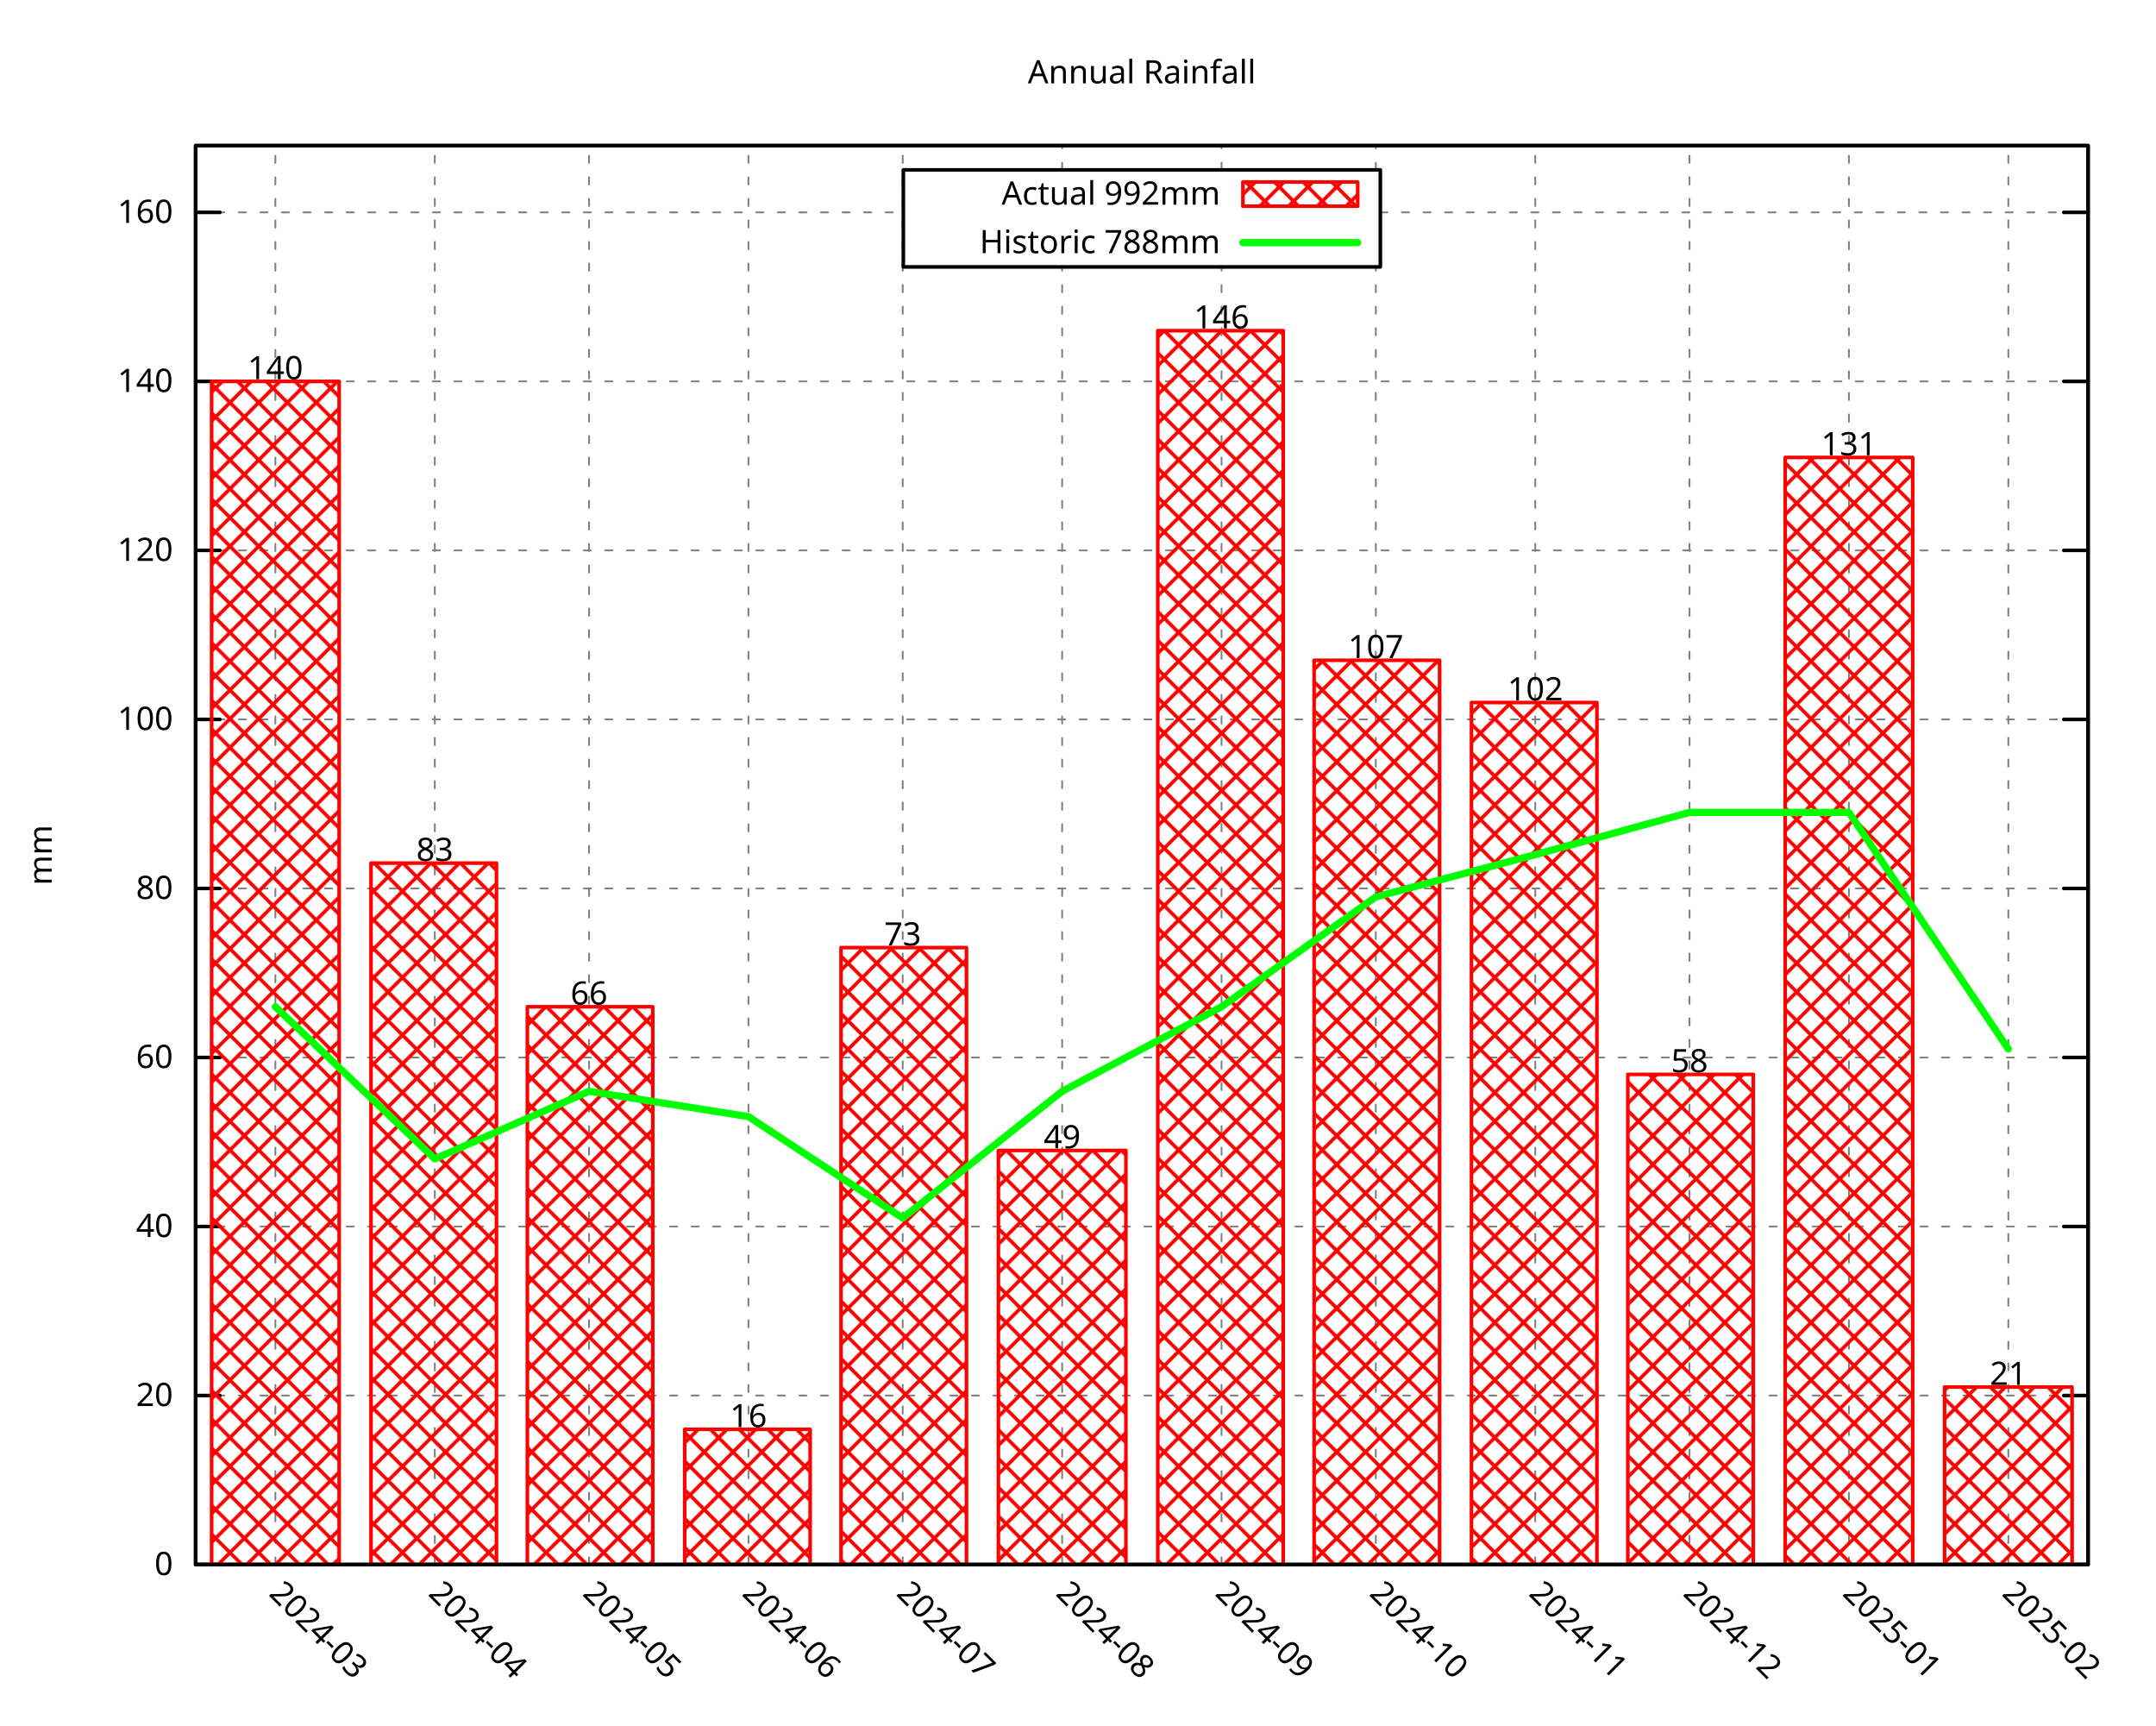
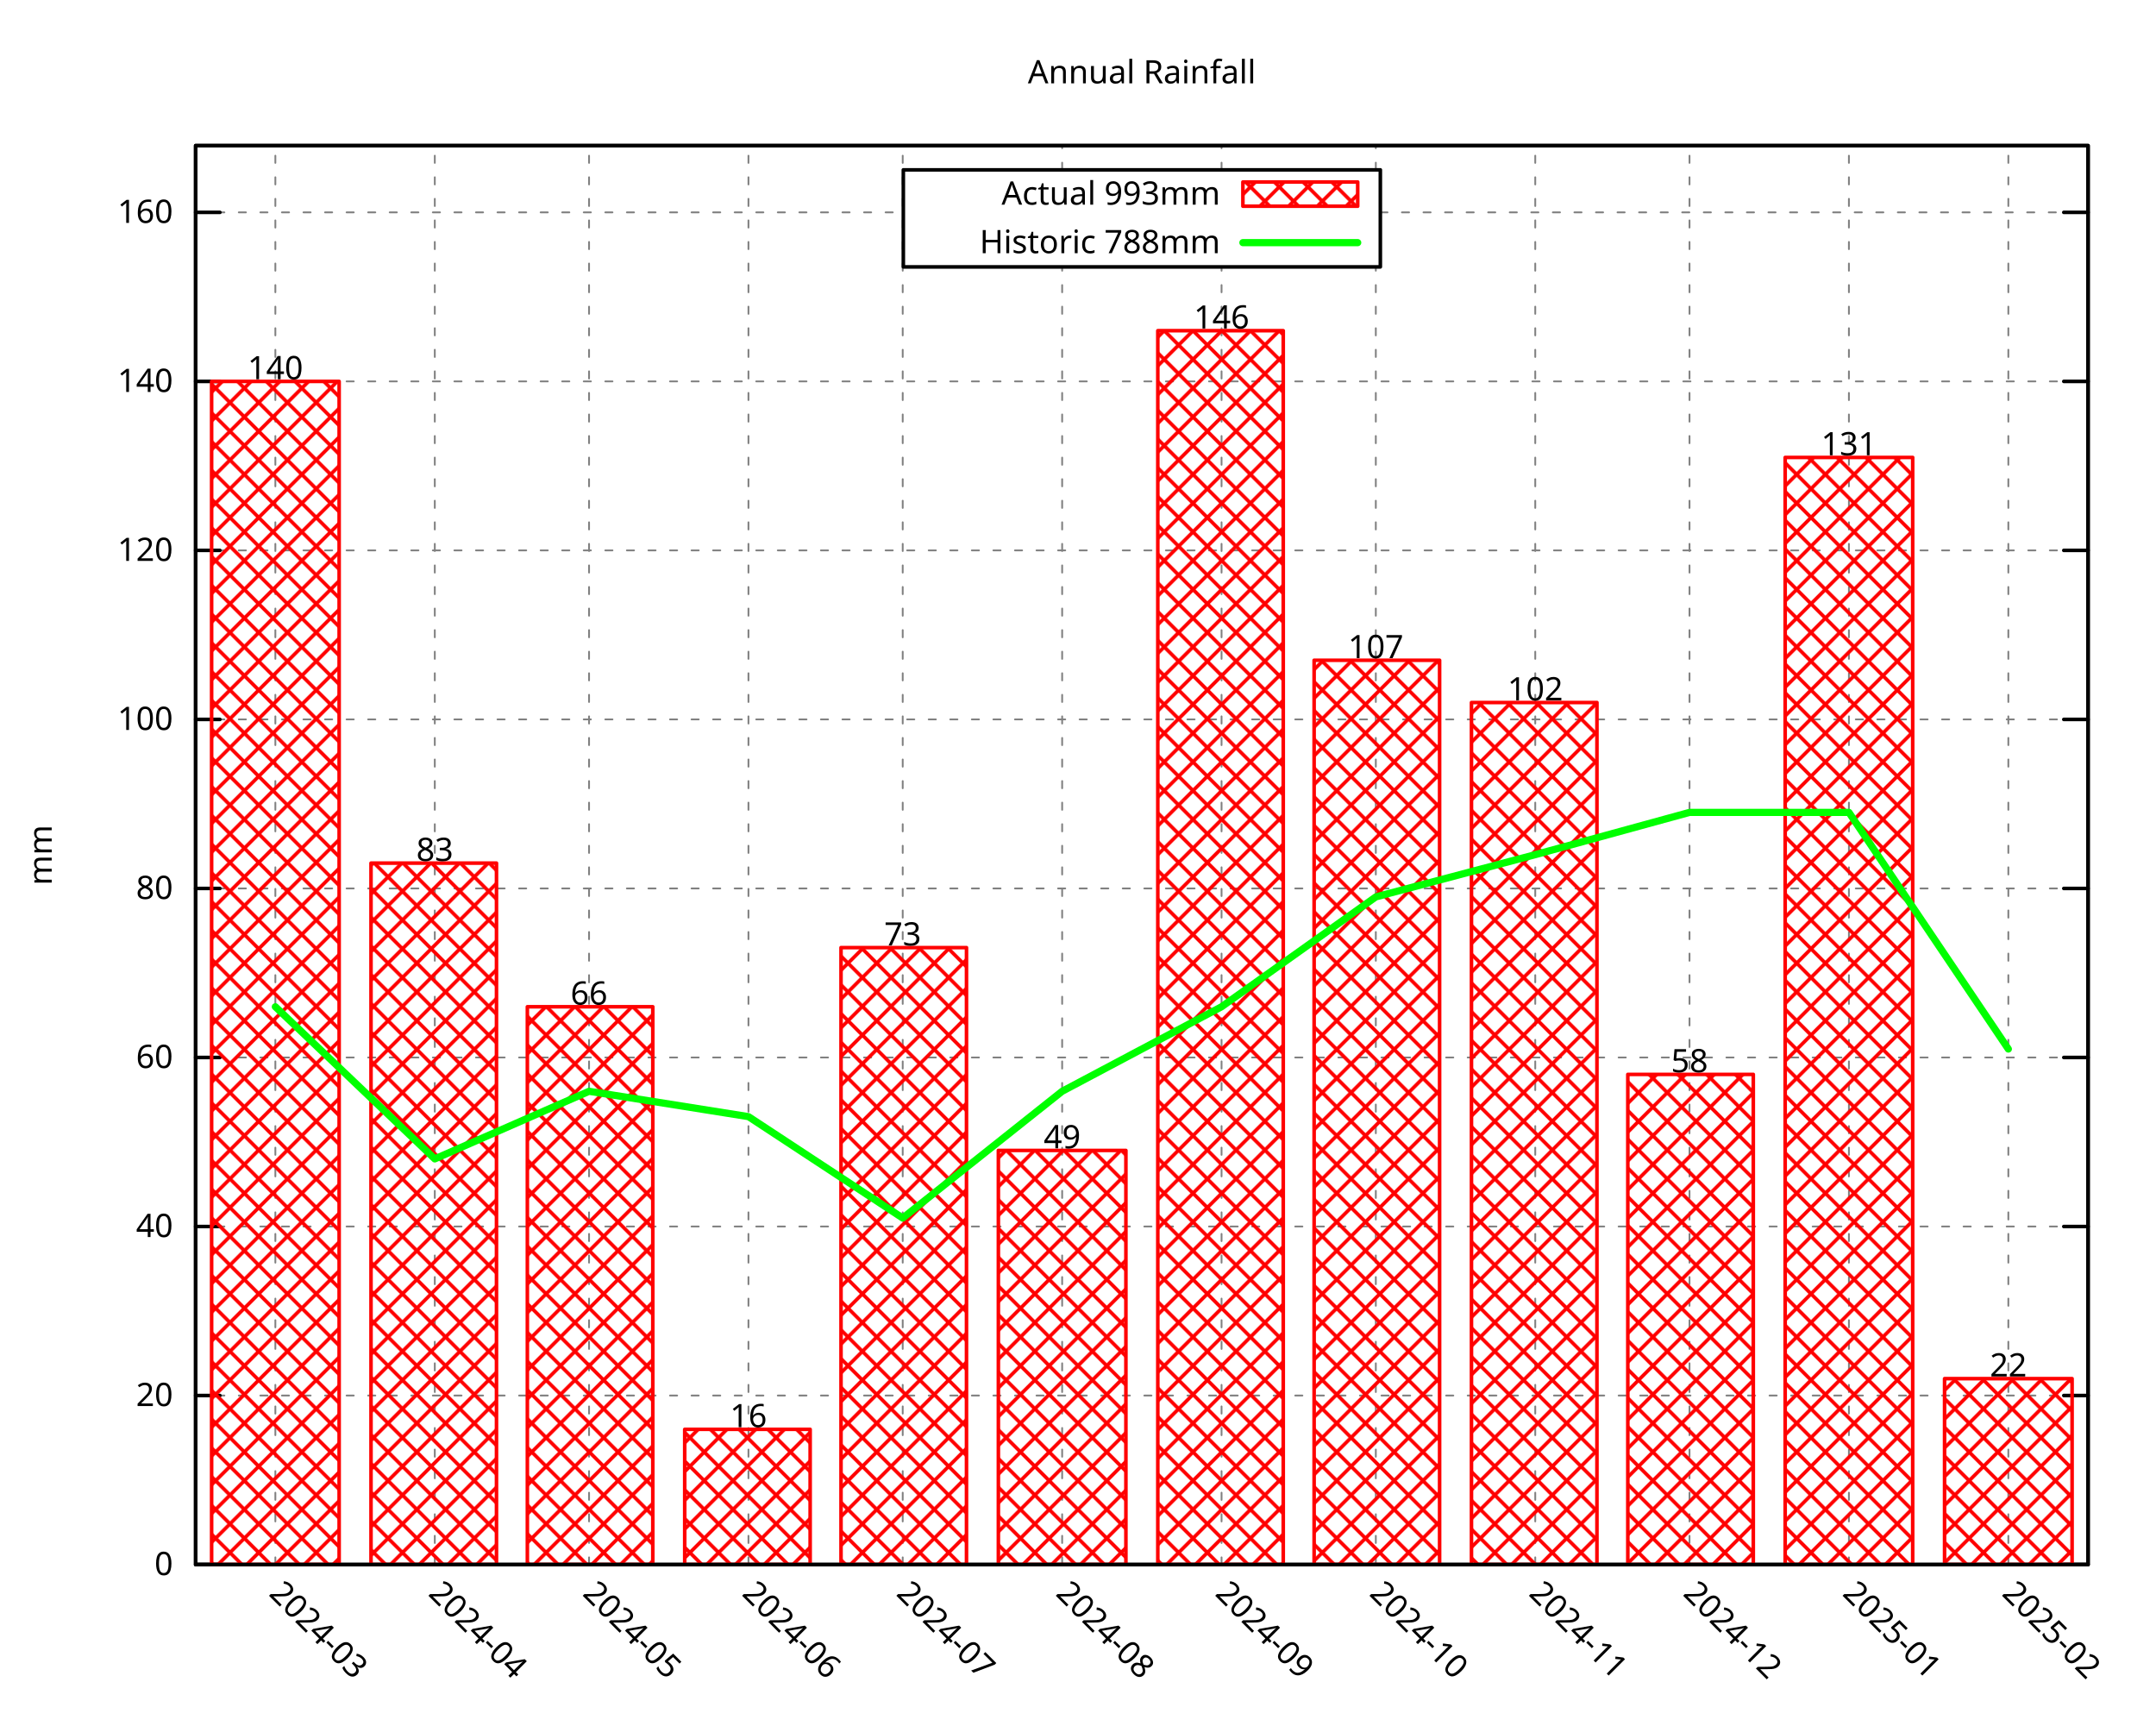
<svg xmlns="http://www.w3.org/2000/svg" xmlns:xlink="http://www.w3.org/1999/xlink" width="600" height="480" viewBox="0 0 600 480">
  <g id="gnuplot_canvas">
    <rect x="0" y="0" width="600" height="480" fill="none" />
    <defs>
      <circle id="gpDot" r="0.5" stroke-width="0.5" stroke="currentColor" />
      <path id="gpPt0" stroke-width="0.296" stroke="currentColor" d="M-1,0 h2 M0,-1 v2" />
      <path id="gpPt1" stroke-width="0.296" stroke="currentColor" d="M-1,-1 L1,1 M1,-1 L-1,1" />
      <path id="gpPt2" stroke-width="0.296" stroke="currentColor" d="M-1,0 L1,0 M0,-1 L0,1 M-1,-1 L1,1 M-1,1 L1,-1" />
      <rect id="gpPt3" stroke-width="0.296" stroke="currentColor" x="-1" y="-1" width="2" height="2" />
      <rect id="gpPt4" stroke-width="0.296" stroke="currentColor" fill="currentColor" x="-1" y="-1" width="2" height="2" />
      <circle id="gpPt5" stroke-width="0.296" stroke="currentColor" cx="0" cy="0" r="1" />
      <use xlink:href="#gpPt5" id="gpPt6" fill="currentColor" stroke="none" />
      <path id="gpPt7" stroke-width="0.296" stroke="currentColor" d="M0,-1.33 L-1.33,0.67 L1.33,0.67 z" />
      <use xlink:href="#gpPt7" id="gpPt8" fill="currentColor" stroke="none" />
      <use xlink:href="#gpPt7" id="gpPt9" stroke="currentColor" transform="rotate(180)" />
      <use xlink:href="#gpPt9" id="gpPt10" fill="currentColor" stroke="none" />
      <use xlink:href="#gpPt3" id="gpPt11" stroke="currentColor" transform="rotate(45)" />
      <use xlink:href="#gpPt11" id="gpPt12" fill="currentColor" stroke="none" />
      <path id="gpPt13" stroke-width="0.296" stroke="currentColor" d="M0,1.330 L1.265,0.411 L0.782,-1.067 L-0.782,-1.076 L-1.265,0.411 z" />
      <use xlink:href="#gpPt13" id="gpPt14" fill="currentColor" stroke="none" />
      <filter id="textbox" filterUnits="objectBoundingBox" x="0" y="0" height="1" width="1">
        <feFlood flood-color="white" flood-opacity="1" result="bgnd" />
        <feComposite in="SourceGraphic" in2="bgnd" operator="atop" />
      </filter>
      <filter id="greybox" filterUnits="objectBoundingBox" x="0" y="0" height="1" width="1">
        <feFlood flood-color="lightgrey" flood-opacity="1" result="grey" />
        <feComposite in="SourceGraphic" in2="grey" operator="atop" />
      </filter>
    </defs>
    <g fill="none" color="white" stroke="currentColor" stroke-width="1.00" stroke-linecap="round" stroke-linejoin="round">
</g>
    <g fill="none" color="black" stroke="currentColor" stroke-width="1.00" stroke-linecap="round" stroke-linejoin="round">
</g>
    <g fill="none" color="black" stroke="black" stroke-width="0.50" stroke-linecap="round" stroke-linejoin="round">
</g>
    <g fill="none" color="gray" stroke="currentColor" stroke-width="0.50" stroke-linecap="round" stroke-linejoin="round">
      <path stroke="gray" stroke-dasharray="2,4" class="gridline" d="M54.45,435.32 L581.09,435.32  " />
    </g>
    <g fill="none" color="gray" stroke="gray" stroke-width="1.00" stroke-linecap="round" stroke-linejoin="round">
</g>
    <g fill="none" color="black" stroke="currentColor" stroke-width="1.00" stroke-linecap="round" stroke-linejoin="round">
      <path stroke="black" d="M54.45,435.32 L61.20,435.32 M581.09,435.32 L574.34,435.32  " />
      <g transform="translate(48.15,438.25)" stroke="none" fill="black" font-family="Droid Sans" font-size="9.00" text-anchor="end">
        <text>
          <tspan font-family="Droid Sans"> 0</tspan>
        </text>
      </g>
    </g>
    <g fill="none" color="black" stroke="currentColor" stroke-width="1.00" stroke-linecap="round" stroke-linejoin="round">
</g>
    <g fill="none" color="black" stroke="black" stroke-width="0.50" stroke-linecap="round" stroke-linejoin="round">
</g>
    <g fill="none" color="gray" stroke="currentColor" stroke-width="0.50" stroke-linecap="round" stroke-linejoin="round">
      <path stroke="gray" stroke-dasharray="2,4" class="gridline" d="M54.45,388.29 L581.09,388.29  " />
    </g>
    <g fill="none" color="gray" stroke="gray" stroke-width="1.00" stroke-linecap="round" stroke-linejoin="round">
</g>
    <g fill="none" color="black" stroke="currentColor" stroke-width="1.00" stroke-linecap="round" stroke-linejoin="round">
      <path stroke="black" d="M54.45,388.29 L61.20,388.29 M581.09,388.29 L574.34,388.29  " />
      <g transform="translate(48.15,391.22)" stroke="none" fill="black" font-family="Droid Sans" font-size="9.00" text-anchor="end">
        <text>
          <tspan font-family="Droid Sans"> 20</tspan>
        </text>
      </g>
    </g>
    <g fill="none" color="black" stroke="currentColor" stroke-width="1.00" stroke-linecap="round" stroke-linejoin="round">
</g>
    <g fill="none" color="black" stroke="black" stroke-width="0.50" stroke-linecap="round" stroke-linejoin="round">
</g>
    <g fill="none" color="gray" stroke="currentColor" stroke-width="0.50" stroke-linecap="round" stroke-linejoin="round">
      <path stroke="gray" stroke-dasharray="2,4" class="gridline" d="M54.45,341.26 L581.09,341.26  " />
    </g>
    <g fill="none" color="gray" stroke="gray" stroke-width="1.00" stroke-linecap="round" stroke-linejoin="round">
</g>
    <g fill="none" color="black" stroke="currentColor" stroke-width="1.00" stroke-linecap="round" stroke-linejoin="round">
      <path stroke="black" d="M54.45,341.26 L61.20,341.26 M581.09,341.26 L574.34,341.26  " />
      <g transform="translate(48.15,344.19)" stroke="none" fill="black" font-family="Droid Sans" font-size="9.00" text-anchor="end">
        <text>
          <tspan font-family="Droid Sans"> 40</tspan>
        </text>
      </g>
    </g>
    <g fill="none" color="black" stroke="currentColor" stroke-width="1.00" stroke-linecap="round" stroke-linejoin="round">
</g>
    <g fill="none" color="black" stroke="black" stroke-width="0.50" stroke-linecap="round" stroke-linejoin="round">
</g>
    <g fill="none" color="gray" stroke="currentColor" stroke-width="0.50" stroke-linecap="round" stroke-linejoin="round">
      <path stroke="gray" stroke-dasharray="2,4" class="gridline" d="M54.45,294.23 L581.09,294.23  " />
    </g>
    <g fill="none" color="gray" stroke="gray" stroke-width="1.00" stroke-linecap="round" stroke-linejoin="round">
</g>
    <g fill="none" color="black" stroke="currentColor" stroke-width="1.00" stroke-linecap="round" stroke-linejoin="round">
      <path stroke="black" d="M54.45,294.23 L61.20,294.23 M581.09,294.23 L574.34,294.23  " />
      <g transform="translate(48.15,297.16)" stroke="none" fill="black" font-family="Droid Sans" font-size="9.00" text-anchor="end">
        <text>
          <tspan font-family="Droid Sans"> 60</tspan>
        </text>
      </g>
    </g>
    <g fill="none" color="black" stroke="currentColor" stroke-width="1.00" stroke-linecap="round" stroke-linejoin="round">
</g>
    <g fill="none" color="black" stroke="black" stroke-width="0.50" stroke-linecap="round" stroke-linejoin="round">
</g>
    <g fill="none" color="gray" stroke="currentColor" stroke-width="0.50" stroke-linecap="round" stroke-linejoin="round">
      <path stroke="gray" stroke-dasharray="2,4" class="gridline" d="M54.45,247.20 L581.09,247.20  " />
    </g>
    <g fill="none" color="gray" stroke="gray" stroke-width="1.00" stroke-linecap="round" stroke-linejoin="round">
</g>
    <g fill="none" color="black" stroke="currentColor" stroke-width="1.00" stroke-linecap="round" stroke-linejoin="round">
      <path stroke="black" d="M54.45,247.20 L61.20,247.20 M581.09,247.20 L574.34,247.20  " />
      <g transform="translate(48.15,250.13)" stroke="none" fill="black" font-family="Droid Sans" font-size="9.00" text-anchor="end">
        <text>
          <tspan font-family="Droid Sans"> 80</tspan>
        </text>
      </g>
    </g>
    <g fill="none" color="black" stroke="currentColor" stroke-width="1.00" stroke-linecap="round" stroke-linejoin="round">
</g>
    <g fill="none" color="black" stroke="black" stroke-width="0.50" stroke-linecap="round" stroke-linejoin="round">
</g>
    <g fill="none" color="gray" stroke="currentColor" stroke-width="0.50" stroke-linecap="round" stroke-linejoin="round">
      <path stroke="gray" stroke-dasharray="2,4" class="gridline" d="M54.45,200.17 L581.09,200.17  " />
    </g>
    <g fill="none" color="gray" stroke="gray" stroke-width="1.00" stroke-linecap="round" stroke-linejoin="round">
</g>
    <g fill="none" color="black" stroke="currentColor" stroke-width="1.00" stroke-linecap="round" stroke-linejoin="round">
      <path stroke="black" d="M54.45,200.17 L61.20,200.17 M581.09,200.17 L574.34,200.17  " />
      <g transform="translate(48.15,203.10)" stroke="none" fill="black" font-family="Droid Sans" font-size="9.00" text-anchor="end">
        <text>
          <tspan font-family="Droid Sans"> 100</tspan>
        </text>
      </g>
    </g>
    <g fill="none" color="black" stroke="currentColor" stroke-width="1.00" stroke-linecap="round" stroke-linejoin="round">
</g>
    <g fill="none" color="black" stroke="black" stroke-width="0.50" stroke-linecap="round" stroke-linejoin="round">
</g>
    <g fill="none" color="gray" stroke="currentColor" stroke-width="0.50" stroke-linecap="round" stroke-linejoin="round">
      <path stroke="gray" stroke-dasharray="2,4" class="gridline" d="M54.45,153.14 L581.09,153.14  " />
    </g>
    <g fill="none" color="gray" stroke="gray" stroke-width="1.00" stroke-linecap="round" stroke-linejoin="round">
</g>
    <g fill="none" color="black" stroke="currentColor" stroke-width="1.00" stroke-linecap="round" stroke-linejoin="round">
      <path stroke="black" d="M54.45,153.14 L61.20,153.14 M581.09,153.14 L574.34,153.14  " />
      <g transform="translate(48.15,156.07)" stroke="none" fill="black" font-family="Droid Sans" font-size="9.00" text-anchor="end">
        <text>
          <tspan font-family="Droid Sans"> 120</tspan>
        </text>
      </g>
    </g>
    <g fill="none" color="black" stroke="currentColor" stroke-width="1.00" stroke-linecap="round" stroke-linejoin="round">
</g>
    <g fill="none" color="black" stroke="black" stroke-width="0.50" stroke-linecap="round" stroke-linejoin="round">
</g>
    <g fill="none" color="gray" stroke="currentColor" stroke-width="0.50" stroke-linecap="round" stroke-linejoin="round">
      <path stroke="gray" stroke-dasharray="2,4" class="gridline" d="M54.45,106.12 L581.09,106.12  " />
    </g>
    <g fill="none" color="gray" stroke="gray" stroke-width="1.00" stroke-linecap="round" stroke-linejoin="round">
</g>
    <g fill="none" color="black" stroke="currentColor" stroke-width="1.00" stroke-linecap="round" stroke-linejoin="round">
      <path stroke="black" d="M54.45,106.12 L61.20,106.12 M581.09,106.12 L574.34,106.12  " />
      <g transform="translate(48.15,109.05)" stroke="none" fill="black" font-family="Droid Sans" font-size="9.00" text-anchor="end">
        <text>
          <tspan font-family="Droid Sans"> 140</tspan>
        </text>
      </g>
    </g>
    <g fill="none" color="black" stroke="currentColor" stroke-width="1.00" stroke-linecap="round" stroke-linejoin="round">
</g>
    <g fill="none" color="black" stroke="black" stroke-width="0.50" stroke-linecap="round" stroke-linejoin="round">
</g>
    <g fill="none" color="gray" stroke="currentColor" stroke-width="0.50" stroke-linecap="round" stroke-linejoin="round">
      <path stroke="gray" stroke-dasharray="2,4" class="gridline" d="M54.45,59.09 L251.39,59.09 M384.14,59.09 L581.09,59.09  " />
    </g>
    <g fill="none" color="gray" stroke="gray" stroke-width="1.00" stroke-linecap="round" stroke-linejoin="round">
</g>
    <g fill="none" color="black" stroke="currentColor" stroke-width="1.00" stroke-linecap="round" stroke-linejoin="round">
      <path stroke="black" d="M54.45,59.09 L61.20,59.09 M581.09,59.09 L574.34,59.09  " />
      <g transform="translate(48.15,62.02)" stroke="none" fill="black" font-family="Droid Sans" font-size="9.00" text-anchor="end">
        <text>
          <tspan font-family="Droid Sans"> 160</tspan>
        </text>
      </g>
    </g>
    <g fill="none" color="black" stroke="currentColor" stroke-width="1.00" stroke-linecap="round" stroke-linejoin="round">
</g>
    <g fill="none" color="black" stroke="black" stroke-width="0.50" stroke-linecap="round" stroke-linejoin="round">
</g>
    <g fill="none" color="gray" stroke="currentColor" stroke-width="0.50" stroke-linecap="round" stroke-linejoin="round">
      <path stroke="gray" stroke-dasharray="2,4" class="gridline" d="M76.63,435.32 L76.63,40.51  " />
    </g>
    <g fill="none" color="gray" stroke="gray" stroke-width="1.00" stroke-linecap="round" stroke-linejoin="round">
</g>
    <g fill="none" color="black" stroke="currentColor" stroke-width="1.00" stroke-linecap="round" stroke-linejoin="round">
      <path stroke="black" d="M76.63,435.32 M76.63,40.51  " />
      <g transform="translate(74.56,443.69) rotate(45.00)" stroke="none" fill="black" font-family="Droid Sans" font-size="9.00" text-anchor="start">
        <text>
          <tspan font-family="Droid Sans">2024-03</tspan>
        </text>
      </g>
    </g>
    <g fill="none" color="black" stroke="currentColor" stroke-width="1.00" stroke-linecap="round" stroke-linejoin="round">
</g>
    <g fill="none" color="black" stroke="black" stroke-width="0.50" stroke-linecap="round" stroke-linejoin="round">
</g>
    <g fill="none" color="gray" stroke="currentColor" stroke-width="0.50" stroke-linecap="round" stroke-linejoin="round">
      <path stroke="gray" stroke-dasharray="2,4" class="gridline" d="M121.00,435.32 L121.00,40.51  " />
    </g>
    <g fill="none" color="gray" stroke="gray" stroke-width="1.00" stroke-linecap="round" stroke-linejoin="round">
</g>
    <g fill="none" color="black" stroke="currentColor" stroke-width="1.00" stroke-linecap="round" stroke-linejoin="round">
      <path stroke="black" d="M121.00,435.32 M121.00,40.51  " />
      <g transform="translate(118.93,443.69) rotate(45.00)" stroke="none" fill="black" font-family="Droid Sans" font-size="9.00" text-anchor="start">
        <text>
          <tspan font-family="Droid Sans">2024-04</tspan>
        </text>
      </g>
    </g>
    <g fill="none" color="black" stroke="currentColor" stroke-width="1.00" stroke-linecap="round" stroke-linejoin="round">
</g>
    <g fill="none" color="black" stroke="black" stroke-width="0.50" stroke-linecap="round" stroke-linejoin="round">
</g>
    <g fill="none" color="gray" stroke="currentColor" stroke-width="0.50" stroke-linecap="round" stroke-linejoin="round">
      <path stroke="gray" stroke-dasharray="2,4" class="gridline" d="M163.93,435.32 L163.93,40.51  " />
    </g>
    <g fill="none" color="gray" stroke="gray" stroke-width="1.00" stroke-linecap="round" stroke-linejoin="round">
</g>
    <g fill="none" color="black" stroke="currentColor" stroke-width="1.00" stroke-linecap="round" stroke-linejoin="round">
      <path stroke="black" d="M163.93,435.32 M163.93,40.51  " />
      <g transform="translate(161.86,443.69) rotate(45.00)" stroke="none" fill="black" font-family="Droid Sans" font-size="9.00" text-anchor="start">
        <text>
          <tspan font-family="Droid Sans">2024-05</tspan>
        </text>
      </g>
    </g>
    <g fill="none" color="black" stroke="currentColor" stroke-width="1.00" stroke-linecap="round" stroke-linejoin="round">
</g>
    <g fill="none" color="black" stroke="black" stroke-width="0.50" stroke-linecap="round" stroke-linejoin="round">
</g>
    <g fill="none" color="gray" stroke="currentColor" stroke-width="0.50" stroke-linecap="round" stroke-linejoin="round">
      <path stroke="gray" stroke-dasharray="2,4" class="gridline" d="M208.29,435.32 L208.29,40.51  " />
    </g>
    <g fill="none" color="gray" stroke="gray" stroke-width="1.00" stroke-linecap="round" stroke-linejoin="round">
</g>
    <g fill="none" color="black" stroke="currentColor" stroke-width="1.00" stroke-linecap="round" stroke-linejoin="round">
      <path stroke="black" d="M208.29,435.32 M208.29,40.51  " />
      <g transform="translate(206.22,443.69) rotate(45.00)" stroke="none" fill="black" font-family="Droid Sans" font-size="9.00" text-anchor="start">
        <text>
          <tspan font-family="Droid Sans">2024-06</tspan>
        </text>
      </g>
    </g>
    <g fill="none" color="black" stroke="currentColor" stroke-width="1.00" stroke-linecap="round" stroke-linejoin="round">
</g>
    <g fill="none" color="black" stroke="black" stroke-width="0.50" stroke-linecap="round" stroke-linejoin="round">
</g>
    <g fill="none" color="gray" stroke="currentColor" stroke-width="0.50" stroke-linecap="round" stroke-linejoin="round">
      <path stroke="gray" stroke-dasharray="2,4" class="gridline" d="M251.22,435.32 L251.22,40.51  " />
    </g>
    <g fill="none" color="gray" stroke="gray" stroke-width="1.00" stroke-linecap="round" stroke-linejoin="round">
</g>
    <g fill="none" color="black" stroke="currentColor" stroke-width="1.00" stroke-linecap="round" stroke-linejoin="round">
      <path stroke="black" d="M251.22,435.32 M251.22,40.51  " />
      <g transform="translate(249.15,443.69) rotate(45.00)" stroke="none" fill="black" font-family="Droid Sans" font-size="9.00" text-anchor="start">
        <text>
          <tspan font-family="Droid Sans">2024-07</tspan>
        </text>
      </g>
    </g>
    <g fill="none" color="black" stroke="currentColor" stroke-width="1.00" stroke-linecap="round" stroke-linejoin="round">
</g>
    <g fill="none" color="black" stroke="black" stroke-width="0.50" stroke-linecap="round" stroke-linejoin="round">
</g>
    <g fill="none" color="gray" stroke="currentColor" stroke-width="0.50" stroke-linecap="round" stroke-linejoin="round">
      <path stroke="gray" stroke-dasharray="2,4" class="gridline" d="M295.59,435.32 L295.59,74.26 M295.59,47.26 L295.59,40.51  " />
    </g>
    <g fill="none" color="gray" stroke="gray" stroke-width="1.00" stroke-linecap="round" stroke-linejoin="round">
</g>
    <g fill="none" color="black" stroke="currentColor" stroke-width="1.00" stroke-linecap="round" stroke-linejoin="round">
      <path stroke="black" d="M295.59,435.32 M295.59,40.51  " />
      <g transform="translate(293.52,443.69) rotate(45.00)" stroke="none" fill="black" font-family="Droid Sans" font-size="9.00" text-anchor="start">
        <text>
          <tspan font-family="Droid Sans">2024-08</tspan>
        </text>
      </g>
    </g>
    <g fill="none" color="black" stroke="currentColor" stroke-width="1.00" stroke-linecap="round" stroke-linejoin="round">
</g>
    <g fill="none" color="black" stroke="black" stroke-width="0.50" stroke-linecap="round" stroke-linejoin="round">
</g>
    <g fill="none" color="gray" stroke="currentColor" stroke-width="0.50" stroke-linecap="round" stroke-linejoin="round">
      <path stroke="gray" stroke-dasharray="2,4" class="gridline" d="M339.95,435.32 L339.95,74.26 M339.95,47.26 L339.95,40.51  " />
    </g>
    <g fill="none" color="gray" stroke="gray" stroke-width="1.00" stroke-linecap="round" stroke-linejoin="round">
</g>
    <g fill="none" color="black" stroke="currentColor" stroke-width="1.00" stroke-linecap="round" stroke-linejoin="round">
      <path stroke="black" d="M339.95,435.32 M339.95,40.51  " />
      <g transform="translate(337.88,443.69) rotate(45.00)" stroke="none" fill="black" font-family="Droid Sans" font-size="9.00" text-anchor="start">
        <text>
          <tspan font-family="Droid Sans">2024-09</tspan>
        </text>
      </g>
    </g>
    <g fill="none" color="black" stroke="currentColor" stroke-width="1.00" stroke-linecap="round" stroke-linejoin="round">
</g>
    <g fill="none" color="black" stroke="black" stroke-width="0.50" stroke-linecap="round" stroke-linejoin="round">
</g>
    <g fill="none" color="gray" stroke="currentColor" stroke-width="0.50" stroke-linecap="round" stroke-linejoin="round">
      <path stroke="gray" stroke-dasharray="2,4" class="gridline" d="M382.88,435.32 L382.88,74.26 M382.88,47.26 L382.88,40.51  " />
    </g>
    <g fill="none" color="gray" stroke="gray" stroke-width="1.00" stroke-linecap="round" stroke-linejoin="round">
</g>
    <g fill="none" color="black" stroke="currentColor" stroke-width="1.00" stroke-linecap="round" stroke-linejoin="round">
      <path stroke="black" d="M382.88,435.32 M382.88,40.51  " />
      <g transform="translate(380.81,443.69) rotate(45.00)" stroke="none" fill="black" font-family="Droid Sans" font-size="9.00" text-anchor="start">
        <text>
          <tspan font-family="Droid Sans">2024-10</tspan>
        </text>
      </g>
    </g>
    <g fill="none" color="black" stroke="currentColor" stroke-width="1.00" stroke-linecap="round" stroke-linejoin="round">
</g>
    <g fill="none" color="black" stroke="black" stroke-width="0.50" stroke-linecap="round" stroke-linejoin="round">
</g>
    <g fill="none" color="gray" stroke="currentColor" stroke-width="0.50" stroke-linecap="round" stroke-linejoin="round">
      <path stroke="gray" stroke-dasharray="2,4" class="gridline" d="M427.25,435.32 L427.25,40.51  " />
    </g>
    <g fill="none" color="gray" stroke="gray" stroke-width="1.00" stroke-linecap="round" stroke-linejoin="round">
</g>
    <g fill="none" color="black" stroke="currentColor" stroke-width="1.00" stroke-linecap="round" stroke-linejoin="round">
      <path stroke="black" d="M427.25,435.32 M427.25,40.51  " />
      <g transform="translate(425.18,443.69) rotate(45.00)" stroke="none" fill="black" font-family="Droid Sans" font-size="9.00" text-anchor="start">
        <text>
          <tspan font-family="Droid Sans">2024-11</tspan>
        </text>
      </g>
    </g>
    <g fill="none" color="black" stroke="currentColor" stroke-width="1.00" stroke-linecap="round" stroke-linejoin="round">
</g>
    <g fill="none" color="black" stroke="black" stroke-width="0.50" stroke-linecap="round" stroke-linejoin="round">
</g>
    <g fill="none" color="gray" stroke="currentColor" stroke-width="0.50" stroke-linecap="round" stroke-linejoin="round">
      <path stroke="gray" stroke-dasharray="2,4" class="gridline" d="M470.18,435.32 L470.18,40.51  " />
    </g>
    <g fill="none" color="gray" stroke="gray" stroke-width="1.00" stroke-linecap="round" stroke-linejoin="round">
</g>
    <g fill="none" color="black" stroke="currentColor" stroke-width="1.00" stroke-linecap="round" stroke-linejoin="round">
      <path stroke="black" d="M470.18,435.32 M470.18,40.51  " />
      <g transform="translate(468.11,443.69) rotate(45.00)" stroke="none" fill="black" font-family="Droid Sans" font-size="9.00" text-anchor="start">
        <text>
          <tspan font-family="Droid Sans">2024-12</tspan>
        </text>
      </g>
    </g>
    <g fill="none" color="black" stroke="currentColor" stroke-width="1.00" stroke-linecap="round" stroke-linejoin="round">
</g>
    <g fill="none" color="black" stroke="black" stroke-width="0.50" stroke-linecap="round" stroke-linejoin="round">
</g>
    <g fill="none" color="gray" stroke="currentColor" stroke-width="0.50" stroke-linecap="round" stroke-linejoin="round">
      <path stroke="gray" stroke-dasharray="2,4" class="gridline" d="M514.54,435.32 L514.54,40.51  " />
    </g>
    <g fill="none" color="gray" stroke="gray" stroke-width="1.00" stroke-linecap="round" stroke-linejoin="round">
</g>
    <g fill="none" color="black" stroke="currentColor" stroke-width="1.00" stroke-linecap="round" stroke-linejoin="round">
      <path stroke="black" d="M514.54,435.32 M514.54,40.51  " />
      <g transform="translate(512.47,443.69) rotate(45.00)" stroke="none" fill="black" font-family="Droid Sans" font-size="9.00" text-anchor="start">
        <text>
          <tspan font-family="Droid Sans">2025-01</tspan>
        </text>
      </g>
    </g>
    <g fill="none" color="black" stroke="currentColor" stroke-width="1.00" stroke-linecap="round" stroke-linejoin="round">
</g>
    <g fill="none" color="black" stroke="black" stroke-width="0.50" stroke-linecap="round" stroke-linejoin="round">
</g>
    <g fill="none" color="gray" stroke="currentColor" stroke-width="0.50" stroke-linecap="round" stroke-linejoin="round">
      <path stroke="gray" stroke-dasharray="2,4" class="gridline" d="M558.91,435.32 L558.91,40.51  " />
    </g>
    <g fill="none" color="gray" stroke="gray" stroke-width="1.00" stroke-linecap="round" stroke-linejoin="round">
</g>
    <g fill="none" color="black" stroke="currentColor" stroke-width="1.00" stroke-linecap="round" stroke-linejoin="round">
      <path stroke="black" d="M558.91,435.32 M558.91,40.51  " />
      <g transform="translate(556.84,443.69) rotate(45.00)" stroke="none" fill="black" font-family="Droid Sans" font-size="9.00" text-anchor="start">
        <text>
          <tspan font-family="Droid Sans">2025-02</tspan>
        </text>
      </g>
    </g>
    <g fill="none" color="black" stroke="currentColor" stroke-width="1.00" stroke-linecap="round" stroke-linejoin="round">
</g>
    <g fill="none" color="black" stroke="currentColor" stroke-width="1.00" stroke-linecap="round" stroke-linejoin="round">
      <path stroke="black" d="M54.45,40.51 L54.45,435.32 L581.09,435.32 L581.09,40.51 L54.45,40.51 Z  " />
    </g>
    <g fill="none" color="black" stroke="currentColor" stroke-width="1.00" stroke-linecap="round" stroke-linejoin="round">
</g>
    <g fill="none" color="black" stroke="currentColor" stroke-width="1.00" stroke-linecap="round" stroke-linejoin="round">
      <path stroke="black" d="M251.39,74.26 L251.39,47.26 L384.14,47.26 L384.14,74.26 L251.39,74.26 Z  " />
    </g>
    <g id="gnuplot_plot_1">
      <g fill="none" color="black" stroke="currentColor" stroke-width="1.00" stroke-linecap="round" stroke-linejoin="round">
        <g transform="translate(339.59,56.94)" stroke="none" fill="black" font-family="Droid Sans" font-size="9.00" text-anchor="end">
          <text>
-             <tspan font-family="Droid Sans">Actual 992mm</tspan>
+             <tspan font-family="Droid Sans">Actual 993mm</tspan>
          </text>
        </g>
      </g>
      <g fill="none" color="black" stroke="currentColor" stroke-width="1.00" stroke-linecap="round" stroke-linejoin="round">
        <defs>
          <pattern id="gpPat1" patternUnits="userSpaceOnUse" x="0" y="0" width="8" height="8">
            <path style="fill:none; stroke:rgb(255,0,0)" d="M0,0 L8,8 M0,8 L8,0" />
          </pattern>
        </defs>
        <g stroke="none" shape-rendering="crispEdges">
          <polygon fill="url(#gpPat1)" points="345.89,57.38 377.84,57.38 377.84,50.63 345.89,50.63 " />
        </g>
        <path stroke="rgb(255,   0,   0)" d="M345.89,57.38 L377.84,57.38 L377.84,50.64 L345.89,50.64 L345.89,57.38 Z  " />
      </g>
      <g fill="none" color="black" stroke="currentColor" stroke-width="1.00" stroke-linecap="round" stroke-linejoin="round">
        <defs>
          <pattern id="gpPat2" patternUnits="userSpaceOnUse" x="0" y="0" width="8" height="8">
            <path style="fill:none; stroke:rgb(255,0,0)" d="M0,0 L8,8 M0,8 L8,0" />
          </pattern>
        </defs>
        <g stroke="none" shape-rendering="crispEdges">
          <polygon fill="url(#gpPat2)" points="58.89,435.32 94.39,435.32 94.39,106.11 58.89,106.11 " />
        </g>
        <path stroke="rgb(255,   0,   0)" d="M58.89,435.32 L58.89,106.12 L94.38,106.12 L94.38,435.32 L58.89,435.32 Z  " />
        <g stroke="none" shape-rendering="crispEdges">
          <polygon fill="url(#gpPat2)" points="103.25,435.32 138.18,435.32 138.18,240.14 103.25,240.14 " />
        </g>
        <path stroke="rgb(255,   0,   0)" d="M103.25,435.32 L103.25,240.15 L138.17,240.15 L138.17,435.32 L103.25,435.32 Z  " />
        <g stroke="none" shape-rendering="crispEdges">
          <polygon fill="url(#gpPat2)" points="146.76,435.32 181.68,435.32 181.68,280.11 146.76,280.11 " />
        </g>
        <path stroke="rgb(255,   0,   0)" d="M146.76,435.32 L146.76,280.12 L181.67,280.12 L181.67,435.32 L146.76,435.32 Z  " />
        <g stroke="none" shape-rendering="crispEdges">
          <polygon fill="url(#gpPat2)" points="190.55,435.32 225.47,435.32 225.47,397.69 190.55,397.69 " />
        </g>
        <path stroke="rgb(255,   0,   0)" d="M190.55,435.32 L190.55,397.70 L225.46,397.70 L225.46,435.32 L190.55,435.32 Z  " />
        <g stroke="none" shape-rendering="crispEdges">
          <polygon fill="url(#gpPat2)" points="234.05,435.32 268.98,435.32 268.98,263.65 234.05,263.65 " />
        </g>
        <path stroke="rgb(255,   0,   0)" d="M234.05,435.32 L234.05,263.66 L268.97,263.66 L268.97,435.32 L234.05,435.32 Z  " />
        <g stroke="none" shape-rendering="crispEdges">
          <polygon fill="url(#gpPat2)" points="277.84,435.32 313.34,435.32 313.34,320.09 277.84,320.09 " />
        </g>
        <path stroke="rgb(255,   0,   0)" d="M277.84,435.32 L277.84,320.10 L313.33,320.10 L313.33,435.32 L277.84,435.32 Z  " />
        <g stroke="none" shape-rendering="crispEdges">
          <polygon fill="url(#gpPat2)" points="322.21,435.32 357.13,435.32 357.13,92.00 322.21,92.00 " />
        </g>
        <path stroke="rgb(255,   0,   0)" d="M322.21,435.32 L322.21,92.01 L357.12,92.01 L357.12,435.32 L322.21,435.32 Z  " />
        <g stroke="none" shape-rendering="crispEdges">
          <polygon fill="url(#gpPat2)" points="365.71,435.32 400.64,435.32 400.64,183.70 365.71,183.70 " />
        </g>
        <path stroke="rgb(255,   0,   0)" d="M365.71,435.32 L365.71,183.71 L400.63,183.71 L400.63,435.32 L365.71,435.32 Z  " />
        <g stroke="none" shape-rendering="crispEdges">
          <polygon fill="url(#gpPat2)" points="409.50,435.32 444.43,435.32 444.43,195.46 409.50,195.46 " />
        </g>
        <path stroke="rgb(255,   0,   0)" d="M409.50,435.32 L409.50,195.47 L444.42,195.47 L444.42,435.32 L409.50,435.32 Z  " />
        <g stroke="none" shape-rendering="crispEdges">
          <polygon fill="url(#gpPat2)" points="453.01,435.32 487.94,435.32 487.94,298.93 453.01,298.93 " />
        </g>
        <path stroke="rgb(255,   0,   0)" d="M453.01,435.32 L453.01,298.94 L487.93,298.94 L487.93,435.32 L453.01,435.32 Z  " />
        <g stroke="none" shape-rendering="crispEdges">
          <polygon fill="url(#gpPat2)" points="496.80,435.32 532.30,435.32 532.30,127.27 496.80,127.27 " />
        </g>
        <path stroke="rgb(255,   0,   0)" d="M496.80,435.32 L496.80,127.28 L532.29,127.28 L532.29,435.32 L496.80,435.32 Z  " />
        <g stroke="none" shape-rendering="crispEdges">
-           <polygon fill="url(#gpPat2)" points="541.16,435.32 576.66,435.32 576.66,385.93 541.16,385.93 " />
-         </g>
-         <path stroke="rgb(255,   0,   0)" d="M541.16,435.32 L541.16,385.94 L576.65,385.94 L576.65,435.32 L541.16,435.32 Z  " />
+           <polygon fill="url(#gpPat2)" points="541.16,435.32 576.66,435.32 576.66,383.58 541.16,383.58 " />
+         </g>
+         <path stroke="rgb(255,   0,   0)" d="M541.16,435.32 L541.16,383.59 L576.65,383.59 L576.65,435.32 L541.16,435.32 Z  " />
      </g>
    </g>
    <g id="gnuplot_plot_2" fill="none">
      <g fill="none" color="black" stroke="currentColor" stroke-width="1.00" stroke-linecap="round" stroke-linejoin="round">
        <g transform="translate(76.63,105.52)" stroke="none" fill="black" font-family="Droid Sans" font-size="9.00" text-anchor="middle">
          <text>
            <tspan font-family="Droid Sans">140</tspan>
          </text>
        </g>
        <g transform="translate(121.00,239.55)" stroke="none" fill="black" font-family="Droid Sans" font-size="9.00" text-anchor="middle">
          <text>
            <tspan font-family="Droid Sans">83</tspan>
          </text>
        </g>
        <g transform="translate(163.93,279.53)" stroke="none" fill="black" font-family="Droid Sans" font-size="9.00" text-anchor="middle">
          <text>
            <tspan font-family="Droid Sans">66</tspan>
          </text>
        </g>
        <g transform="translate(208.29,397.10)" stroke="none" fill="black" font-family="Droid Sans" font-size="9.00" text-anchor="middle">
          <text>
            <tspan font-family="Droid Sans">16</tspan>
          </text>
        </g>
        <g transform="translate(251.22,263.07)" stroke="none" fill="black" font-family="Droid Sans" font-size="9.00" text-anchor="middle">
          <text>
            <tspan font-family="Droid Sans">73</tspan>
          </text>
        </g>
        <g transform="translate(295.59,319.50)" stroke="none" fill="black" font-family="Droid Sans" font-size="9.00" text-anchor="middle">
          <text>
            <tspan font-family="Droid Sans">49</tspan>
          </text>
        </g>
        <g transform="translate(339.95,91.41)" stroke="none" fill="black" font-family="Droid Sans" font-size="9.00" text-anchor="middle">
          <text>
            <tspan font-family="Droid Sans">146</tspan>
          </text>
        </g>
        <g transform="translate(382.88,183.12)" stroke="none" fill="black" font-family="Droid Sans" font-size="9.00" text-anchor="middle">
          <text>
            <tspan font-family="Droid Sans">107</tspan>
          </text>
        </g>
        <g transform="translate(427.25,194.87)" stroke="none" fill="black" font-family="Droid Sans" font-size="9.00" text-anchor="middle">
          <text>
            <tspan font-family="Droid Sans">102</tspan>
          </text>
        </g>
        <g transform="translate(470.18,298.34)" stroke="none" fill="black" font-family="Droid Sans" font-size="9.00" text-anchor="middle">
          <text>
            <tspan font-family="Droid Sans">58</tspan>
          </text>
        </g>
        <g transform="translate(514.54,126.68)" stroke="none" fill="black" font-family="Droid Sans" font-size="9.00" text-anchor="middle">
          <text>
            <tspan font-family="Droid Sans">131</tspan>
          </text>
        </g>
-         <g transform="translate(558.91,385.34)" stroke="none" fill="black" font-family="Droid Sans" font-size="9.00" text-anchor="middle">
-           <text>
-             <tspan font-family="Droid Sans">21</tspan>
+         <g transform="translate(558.91,382.99)" stroke="none" fill="black" font-family="Droid Sans" font-size="9.00" text-anchor="middle">
+           <text>
+             <tspan font-family="Droid Sans">22</tspan>
          </text>
        </g>
      </g>
    </g>
    <g id="gnuplot_plot_3">
      <g fill="none" color="white" stroke="black" stroke-width="2.00" stroke-linecap="round" stroke-linejoin="round">
</g>
      <g fill="none" color="black" stroke="currentColor" stroke-width="2.00" stroke-linecap="round" stroke-linejoin="round">
        <g transform="translate(339.59,70.44)" stroke="none" fill="black" font-family="Droid Sans" font-size="9.00" text-anchor="end">
          <text>
            <tspan font-family="Droid Sans">Historic 788mm</tspan>
          </text>
        </g>
      </g>
      <g fill="none" color="black" stroke="currentColor" stroke-width="2.00" stroke-linecap="round" stroke-linejoin="round">
        <path stroke="rgb(  0, 255,   0)" d="M345.89,67.51 L377.84,67.51 M76.63,280.12 L121.00,322.45 L163.93,303.64 L208.29,310.69 L251.22,338.91 L295.59,303.64   L339.95,280.12 L382.88,249.55 L427.25,237.80 L470.18,226.04 L514.54,226.04 L558.91,291.88  " />
      </g>
    </g>
    <g fill="none" color="black" stroke="currentColor" stroke-width="2.00" stroke-linecap="round" stroke-linejoin="round">
</g>
    <g fill="none" color="black" stroke="black" stroke-width="1.00" stroke-linecap="round" stroke-linejoin="round">
</g>
    <g fill="none" color="black" stroke="currentColor" stroke-width="1.00" stroke-linecap="round" stroke-linejoin="round">
      <path stroke="black" d="M54.45,40.51 L54.45,435.32 L581.09,435.32 L581.09,40.51 L54.45,40.51 Z  " />
      <g transform="translate(14.39,237.92) rotate(270.00)" stroke="none" fill="black" font-family="Droid Sans" font-size="9.00" text-anchor="middle">
        <text>
          <tspan font-family="Droid Sans">mm</tspan>
        </text>
      </g>
    </g>
    <g fill="none" color="black" stroke="currentColor" stroke-width="1.00" stroke-linecap="round" stroke-linejoin="round">
</g>
    <g fill="none" color="black" stroke="currentColor" stroke-width="1.00" stroke-linecap="round" stroke-linejoin="round">
      <g transform="translate(317.77,23.19)" stroke="none" fill="black" font-family="Droid Sans" font-size="9.00" text-anchor="middle">
        <text>
          <tspan font-family="Droid Sans">Annual Rainfall</tspan>
        </text>
      </g>
    </g>
    <g fill="none" color="black" stroke="currentColor" stroke-width="1.00" stroke-linecap="round" stroke-linejoin="round">
</g>
  </g>
</svg>
